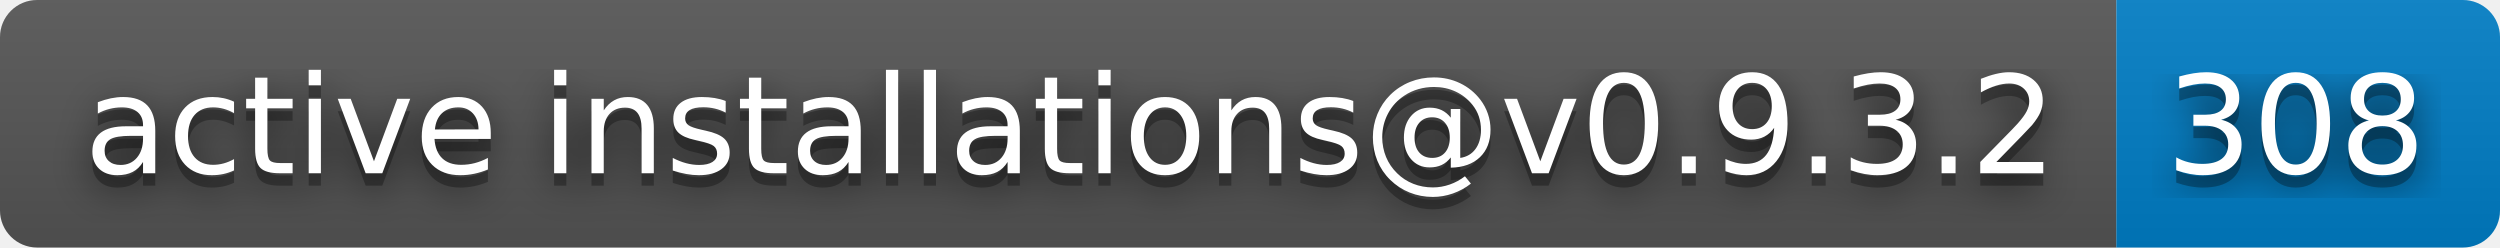
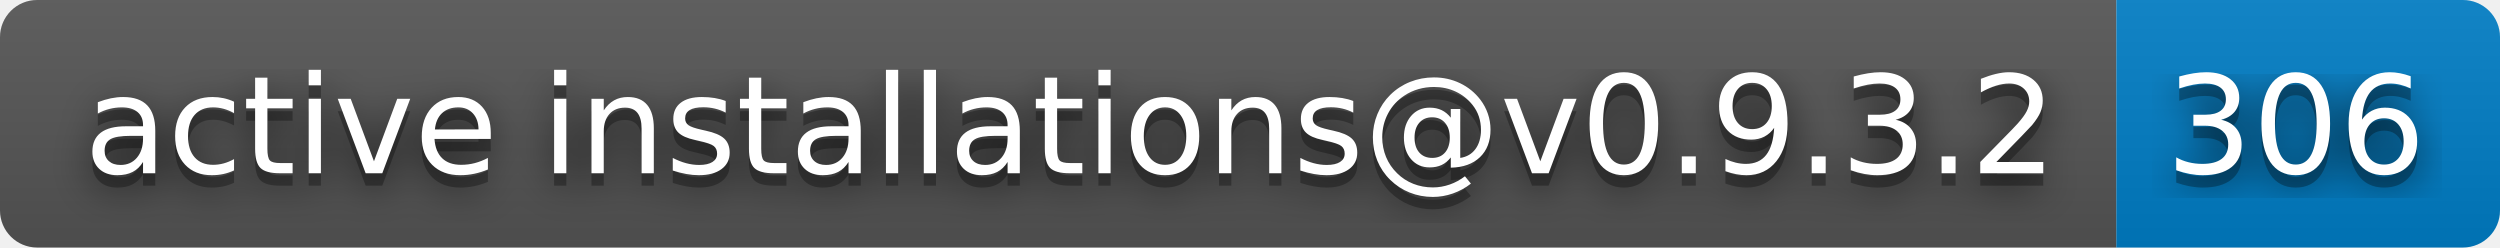
- <svg xmlns="http://www.w3.org/2000/svg" width="202" height="20" role="img" aria-label="active installations@v0.9.3.2: 308">
+ <svg xmlns="http://www.w3.org/2000/svg" width="202" height="20" role="img" aria-label="active installations@v0.9.3.2: 306">
  <filter id="blur">
    <feGaussianBlur stdDeviation="16" />
  </filter>
  <linearGradient id="s" x2="0" y2="100%">
    <stop offset="0" stop-color="#bbb" stop-opacity=".1" />
    <stop offset="1" stop-opacity=".1" />
  </linearGradient>
  <clipPath id="r">
    <rect width="202" height="20" rx="3" />
  </clipPath>
  <g clip-path="url(#r)">
    <rect width="171" height="20" fill="#555" />
    <rect x="171" width="31" height="20" fill="#007ec6" />
    <rect width="202" height="20" fill="url(#s)" />
  </g>
  <g fill="#fff" text-anchor="middle" font-family="Verdana,Geneva,DejaVu Sans,sans-serif" text-rendering="geometricPrecision" font-size="110">
    <g transform="scale(.1)">
      <g aria-hidden="true" fill="#010101">
        <text x="865" y="150" fill-opacity=".8" filter="url(#blur)" textLength="1610">active installations@v0.9.3.2</text>
        <text x="865" y="150" fill-opacity=".3" textLength="1610">active installations@v0.9.3.2</text>
      </g>
      <text x="865" y="140" textLength="1610">active installations@v0.9.3.2</text>
    </g>
    <g transform="scale(.1)">
      <g aria-hidden="true" fill="#010101">
-         <text x="1855" y="150" fill-opacity=".8" filter="url(#blur)" textLength="210">308</text>
-         <text x="1855" y="150" fill-opacity=".3" textLength="210">308</text>
+         <text x="1855" y="150" fill-opacity=".8" filter="url(#blur)" textLength="210">306</text>
+         <text x="1855" y="150" fill-opacity=".3" textLength="210">306</text>
      </g>
-       <text x="1855" y="140" textLength="210">308</text>
+       <text x="1855" y="140" textLength="210">306</text>
    </g>
  </g>
</svg>
